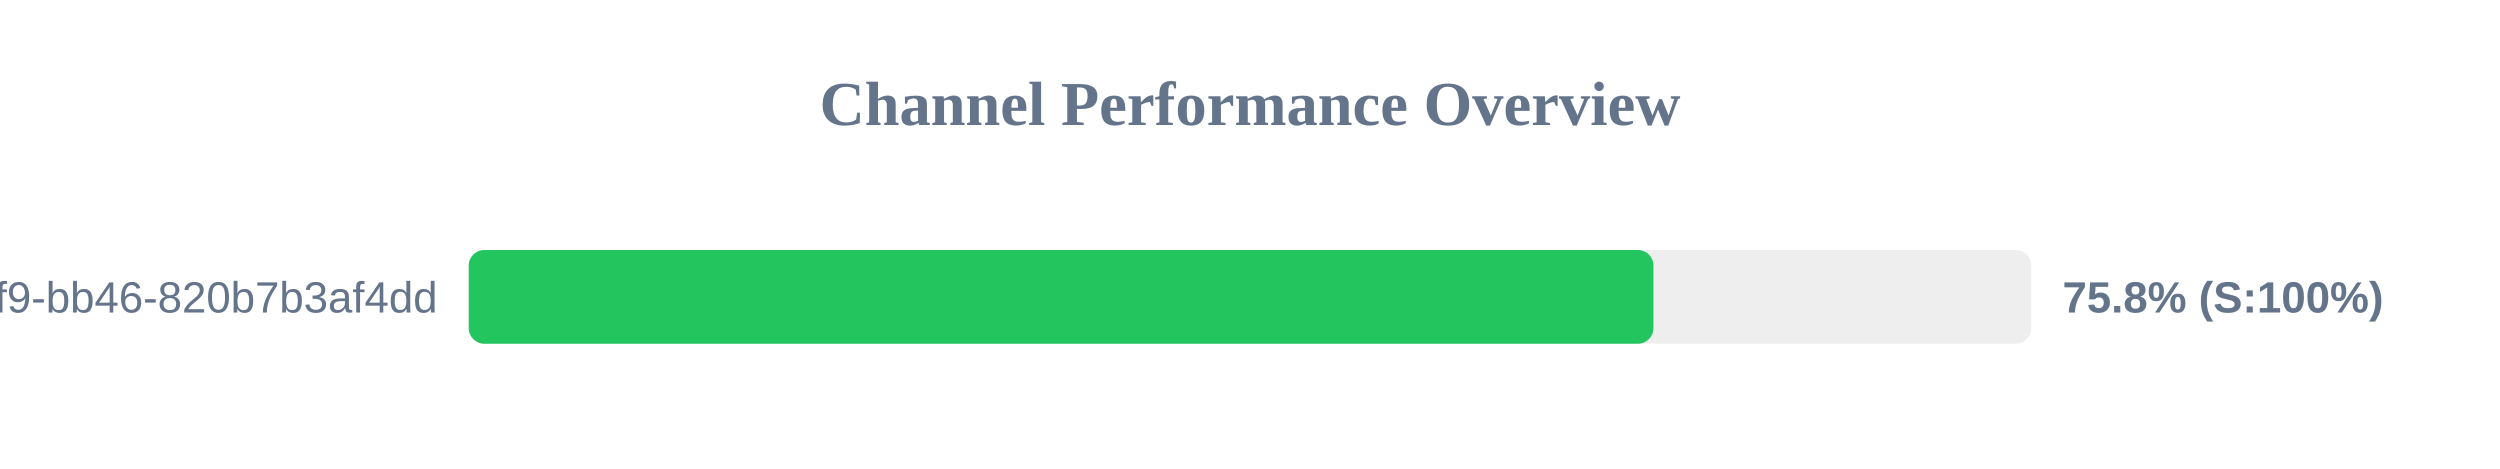
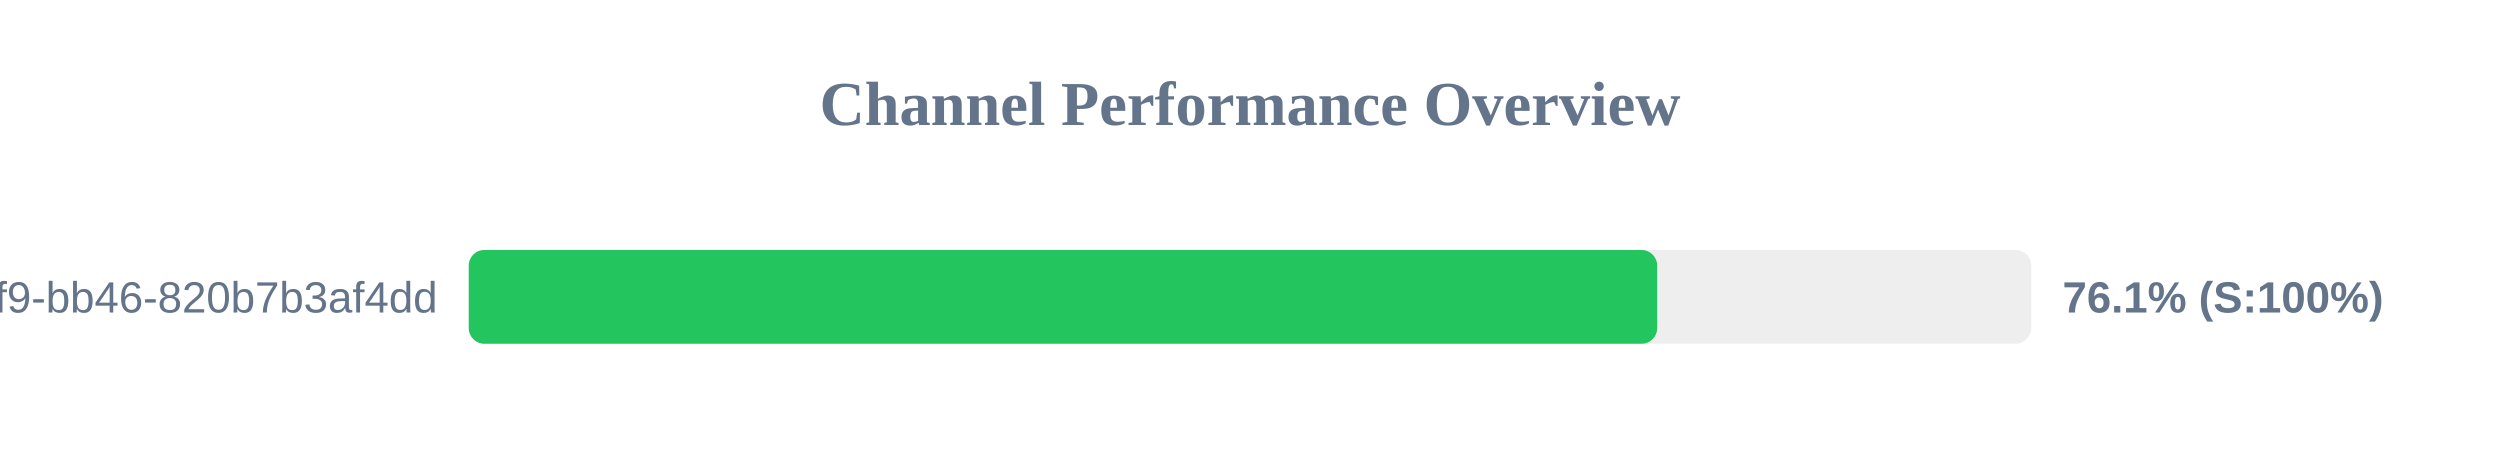
<svg xmlns="http://www.w3.org/2000/svg" width="800" height="150" version="1.1">
  <style>
        .row { font: 14px Arial; fill: #64748b; }
        .score { font: bold 14px Arial; fill: #64748b; }
    </style>
  <text x="400" y="40" text-anchor="middle" font-size="20px" font-weight="bold" fill="#64748b">Channel Performance Overview</text>
  <rect x="150" y="80" width="500" height="30" fill="#eee" rx="5" />
-   <rect x="150" y="80" width="379.1" height="30" fill="#22c55e" rx="5" />
+   <rect x="150" y="80" width="380.3" height="30" fill="#22c55e" rx="5" />
  <text x="140" y="100" text-anchor="end" class="row">?uuid=80b2ac81-ba69-41f9-bb46-820b7b3af4dd</text>
-   <text x="660" y="100" text-anchor="start" class="score">75.8% (S:100%)</text>
+   <text x="660" y="100" text-anchor="start" class="score">76.1% (S:100%)</text>
</svg>
